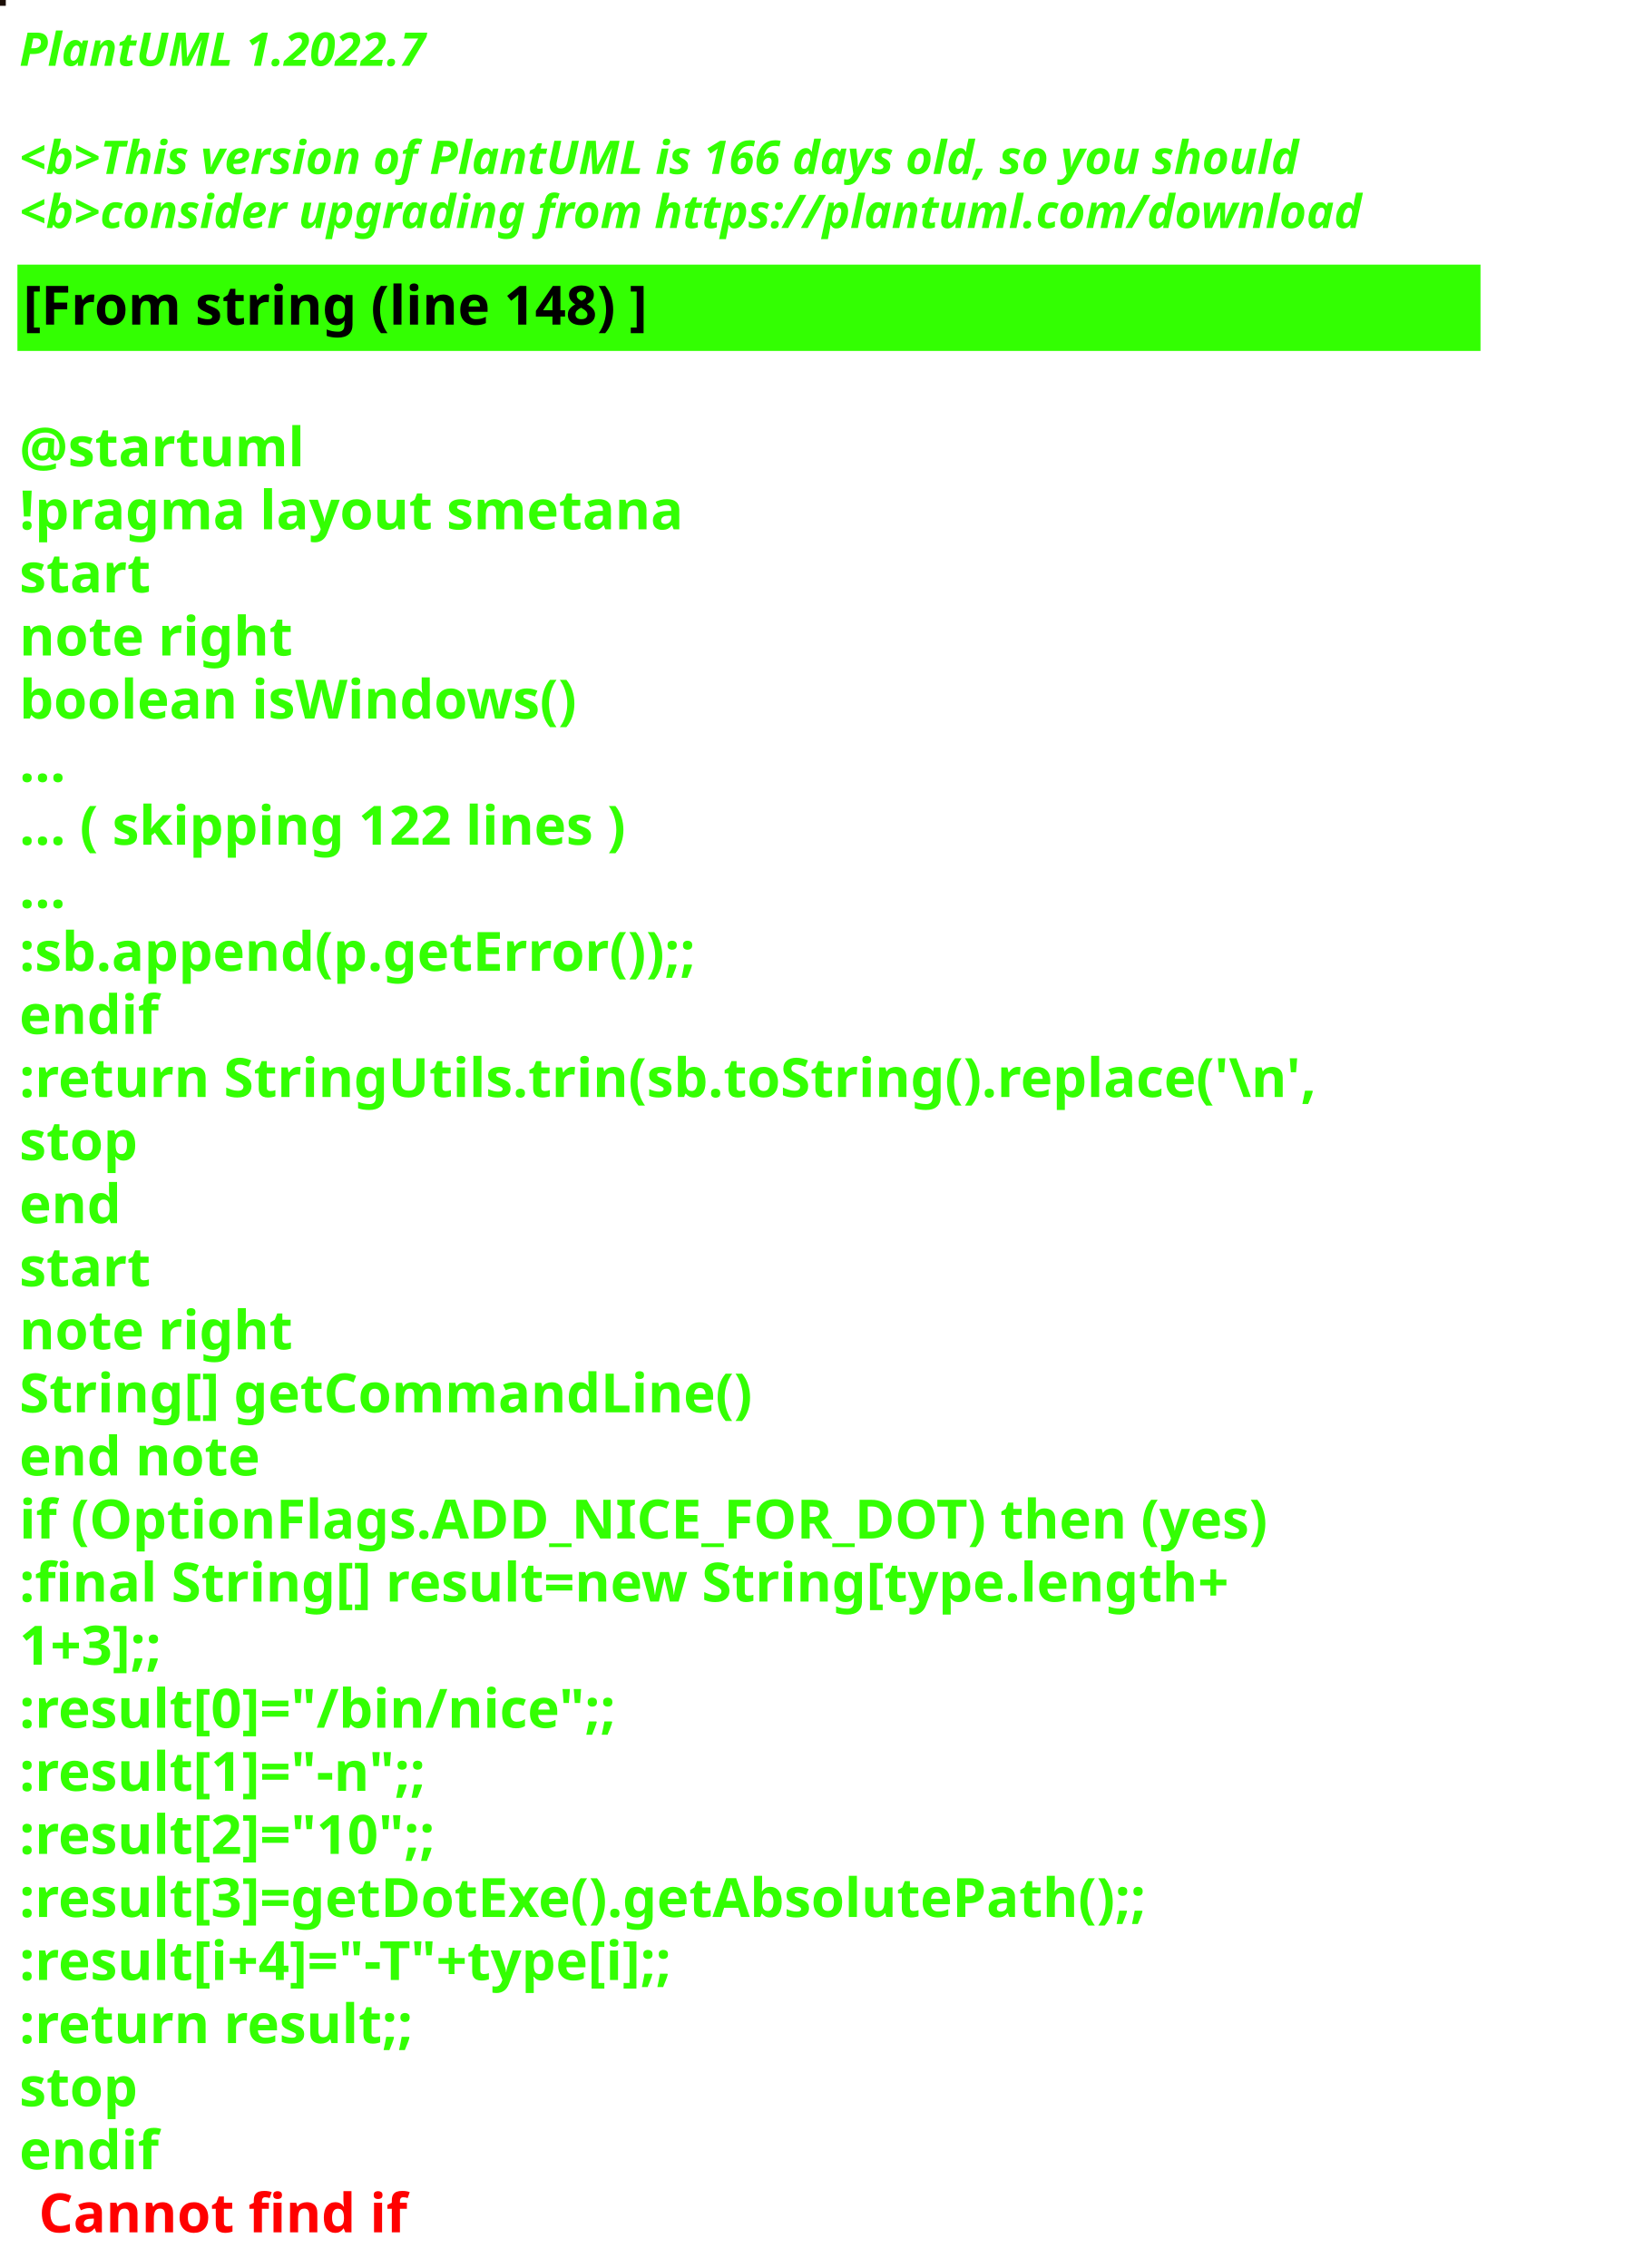
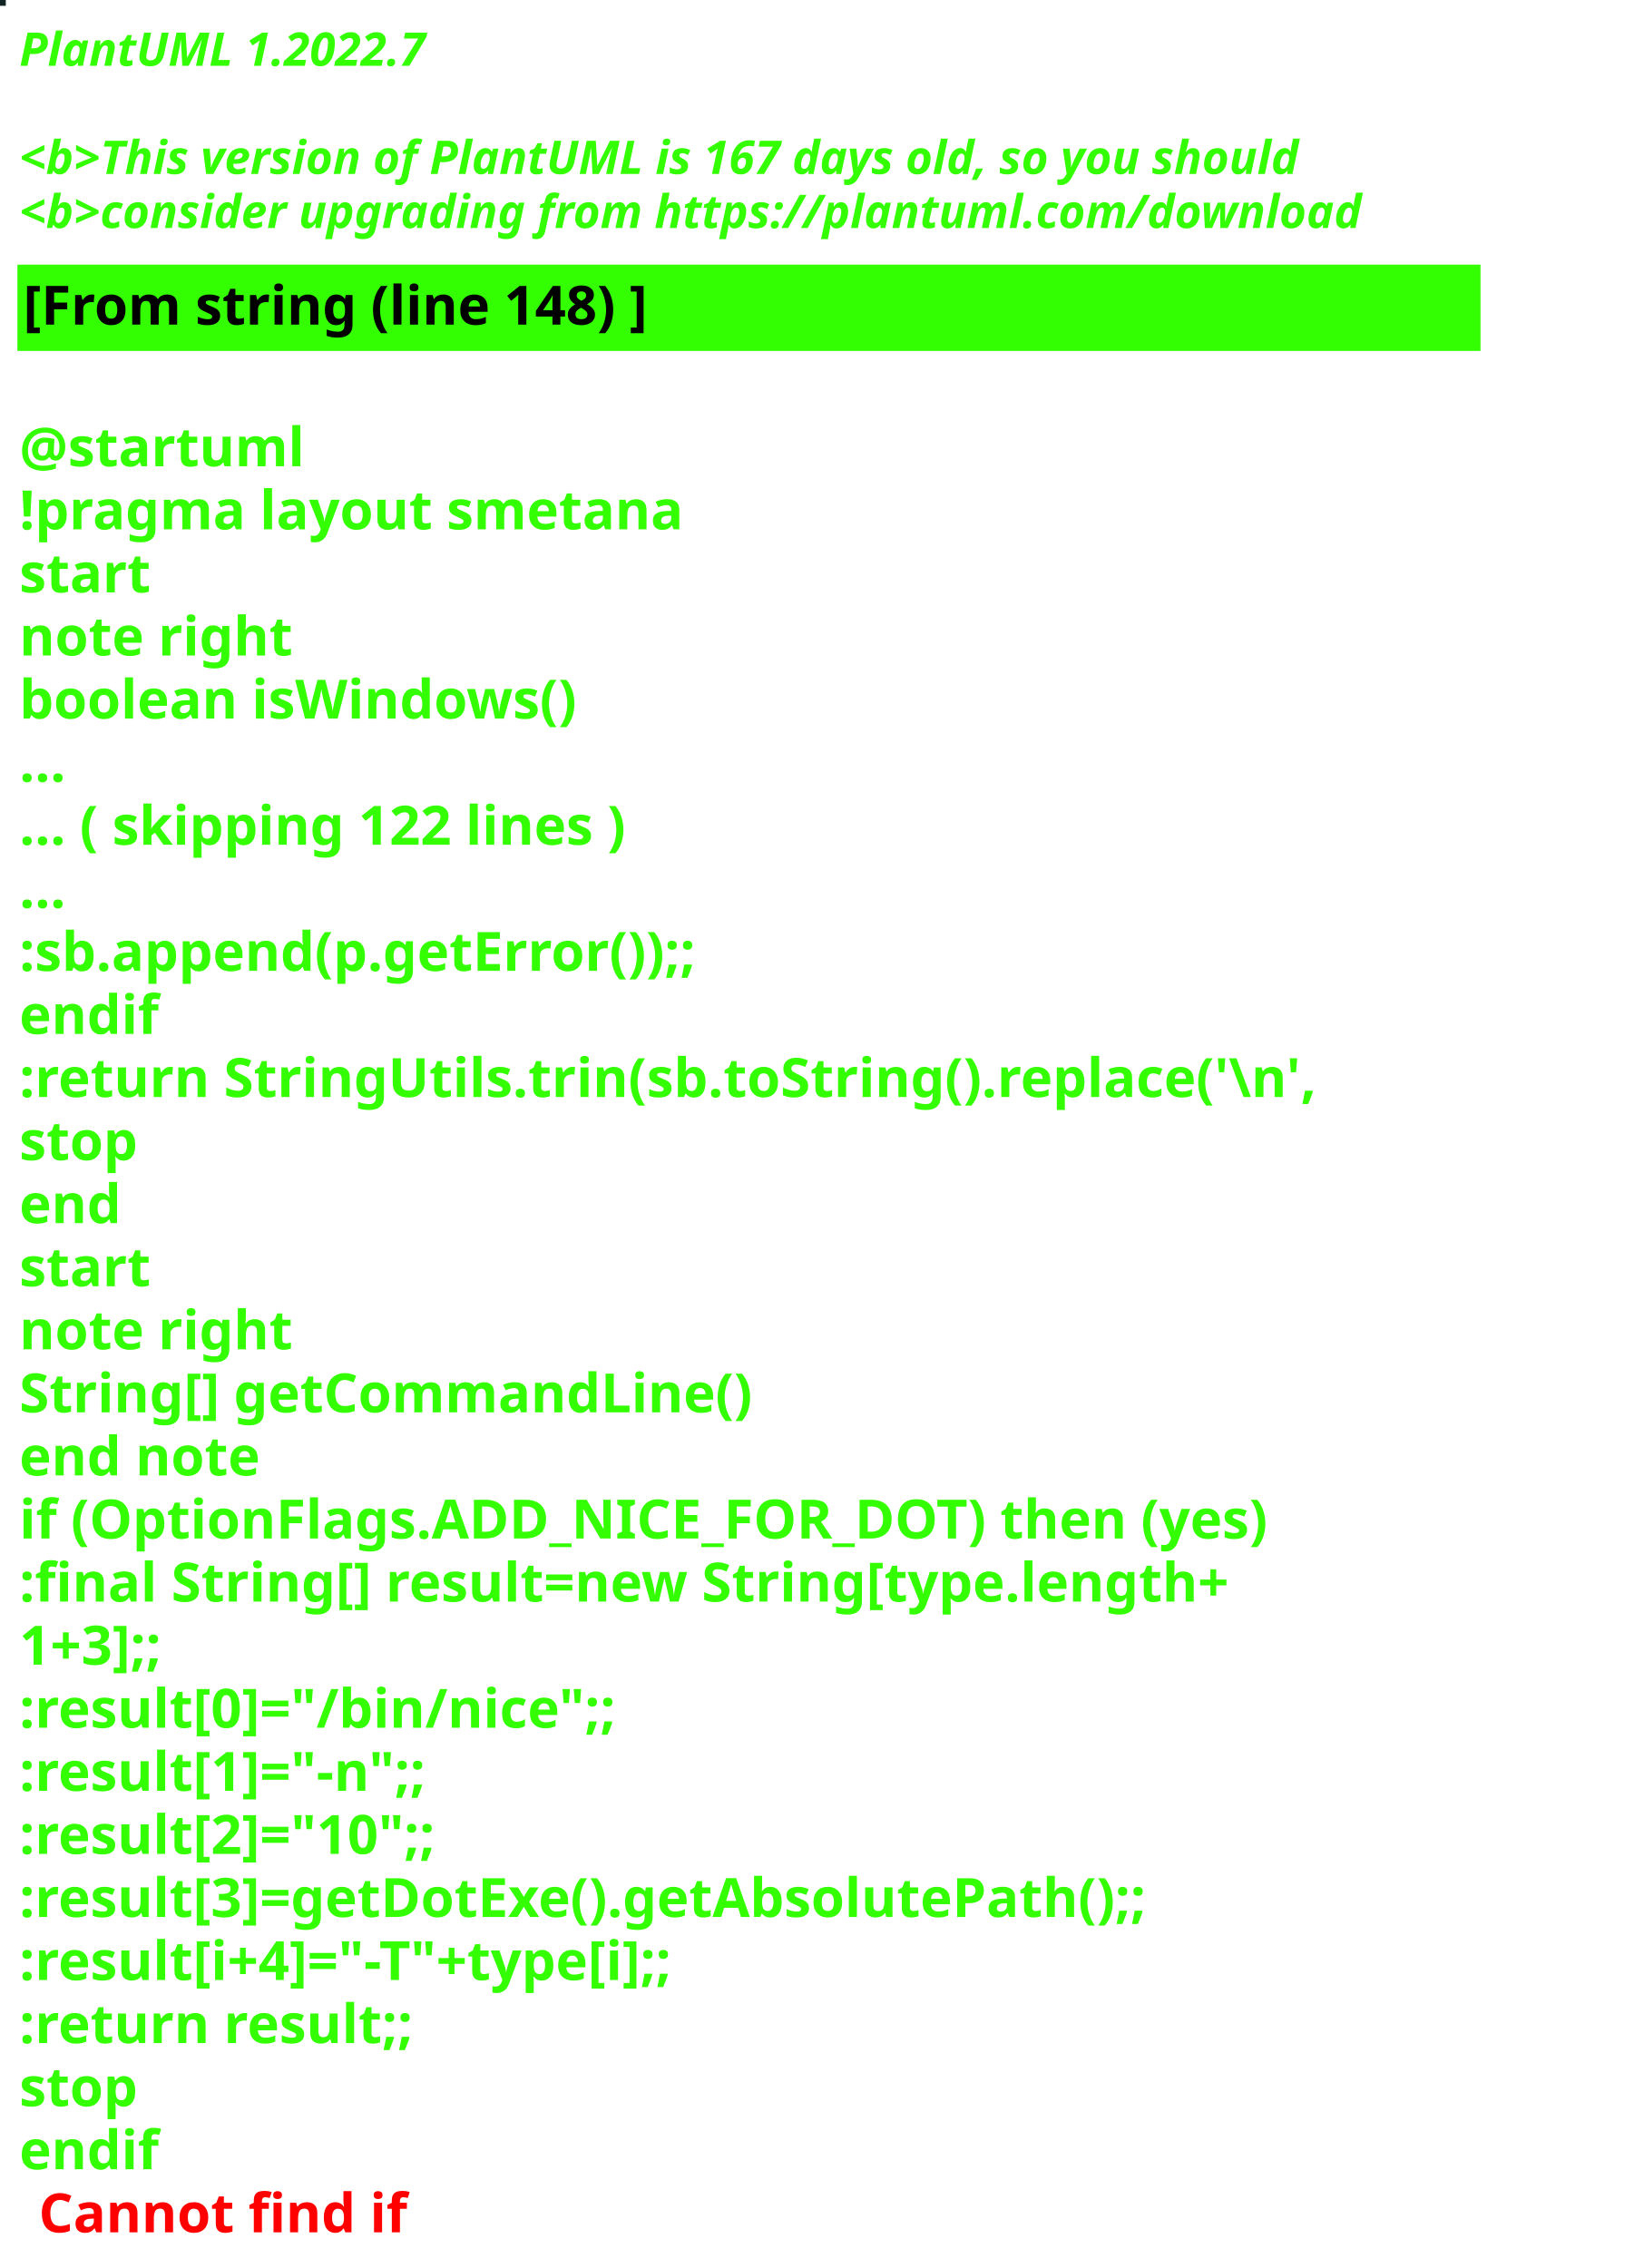
<svg xmlns="http://www.w3.org/2000/svg" contentStyleType="text/css" height="586px" preserveAspectRatio="none" style="width:422px;height:586px;background:#000000;" version="1.1" viewBox="0 0 422 586" width="422px" zoomAndPan="magnify">
  <defs />
  <g>
-     <rect fill="#1A0D05" height="1" style="stroke:#1A0D05;stroke-width:1.0;" width="1" x="0" y="0" />
+     <rect fill="#122525" height="1" style="stroke:#122525;stroke-width:1.0;" width="1" x="0" y="0" />
    <text fill="#33FF02" font-family="sans-serif" font-size="12" font-style="italic" font-weight="bold" lengthAdjust="spacing" textLength="127" x="5" y="17">PlantUML 1.2022.7</text>
    <text fill="#33FF02" font-family="sans-serif" font-size="12" font-style="italic" font-weight="bold" lengthAdjust="spacing" textLength="4" x="5" y="30.969"> </text>
-     <text fill="#33FF02" font-family="sans-serif" font-size="12" font-style="italic" font-weight="bold" lengthAdjust="spacing" textLength="399" x="5" y="44.938">&lt;b&gt;This version of PlantUML is 166 days old, so you should</text>
+     <text fill="#33FF02" font-family="sans-serif" font-size="12" font-style="italic" font-weight="bold" lengthAdjust="spacing" textLength="399" x="5" y="44.938">&lt;b&gt;This version of PlantUML is 167 days old, so you should</text>
    <text fill="#33FF02" font-family="sans-serif" font-size="12" font-style="italic" font-weight="bold" lengthAdjust="spacing" textLength="408" x="5" y="58.906">&lt;b&gt;consider upgrading from https://plantuml.com/download</text>
    <rect fill="#33FF02" height="21.297" style="stroke:#33FF02;stroke-width:1.0;" width="377" x="5" y="68.875" />
    <text fill="#000000" font-family="sans-serif" font-size="14" font-weight="bold" lengthAdjust="spacing" textLength="188" x="6" y="83.875">[From string (line 148) ]</text>
    <text fill="#33FF02" font-family="sans-serif" font-size="14" font-weight="bold" lengthAdjust="spacing" textLength="5" x="5" y="104.172"> </text>
    <text fill="#33FF02" font-family="sans-serif" font-size="14" font-weight="bold" lengthAdjust="spacing" textLength="79" x="5" y="120.469">@startuml</text>
    <text fill="#33FF02" font-family="sans-serif" font-size="14" font-weight="bold" lengthAdjust="spacing" textLength="190" x="5" y="136.766">!pragma layout smetana</text>
    <text fill="#33FF02" font-family="sans-serif" font-size="14" font-weight="bold" lengthAdjust="spacing" textLength="37" x="5" y="153.062">start</text>
    <text fill="#33FF02" font-family="sans-serif" font-size="14" font-weight="bold" lengthAdjust="spacing" textLength="78" x="5" y="169.359">note right</text>
    <text fill="#33FF02" font-family="sans-serif" font-size="14" font-weight="bold" lengthAdjust="spacing" textLength="165" x="5" y="185.656">boolean isWindows()</text>
    <text fill="#33FF02" font-family="sans-serif" font-size="14" font-weight="bold" lengthAdjust="spacing" textLength="15" x="5" y="201.953">...</text>
    <text fill="#33FF02" font-family="sans-serif" font-size="14" font-weight="bold" lengthAdjust="spacing" textLength="185" x="5" y="218.25">... ( skipping 122 lines )</text>
    <text fill="#33FF02" font-family="sans-serif" font-size="14" font-weight="bold" lengthAdjust="spacing" textLength="15" x="5" y="234.547">...</text>
    <text fill="#33FF02" font-family="sans-serif" font-size="14" font-weight="bold" lengthAdjust="spacing" textLength="206" x="5" y="250.844">:sb.append(p.getError());;</text>
    <text fill="#33FF02" font-family="sans-serif" font-size="14" font-weight="bold" lengthAdjust="spacing" textLength="40" x="5" y="267.141">endif</text>
    <text fill="#33FF02" font-family="sans-serif" font-size="14" font-weight="bold" lengthAdjust="spacing" textLength="377" x="5" y="283.438">:return StringUtils.trin(sb.toString().replace('\n',</text>
    <text fill="#33FF02" font-family="sans-serif" font-size="14" font-weight="bold" lengthAdjust="spacing" textLength="35" x="5" y="299.734">stop</text>
    <text fill="#33FF02" font-family="sans-serif" font-size="14" font-weight="bold" lengthAdjust="spacing" textLength="30" x="5" y="316.031">end</text>
    <text fill="#33FF02" font-family="sans-serif" font-size="14" font-weight="bold" lengthAdjust="spacing" textLength="37" x="5" y="332.328">start</text>
    <text fill="#33FF02" font-family="sans-serif" font-size="14" font-weight="bold" lengthAdjust="spacing" textLength="78" x="5" y="348.625">note right</text>
    <text fill="#33FF02" font-family="sans-serif" font-size="14" font-weight="bold" lengthAdjust="spacing" textLength="213" x="5" y="364.922">String[] getCommandLine()</text>
    <text fill="#33FF02" font-family="sans-serif" font-size="14" font-weight="bold" lengthAdjust="spacing" textLength="71" x="5" y="381.219">end note</text>
    <text fill="#33FF02" font-family="sans-serif" font-size="14" font-weight="bold" lengthAdjust="spacing" textLength="364" x="5" y="397.516">if (OptionFlags.ADD_NICE_FOR_DOT) then (yes)</text>
    <text fill="#33FF02" font-family="sans-serif" font-size="14" font-weight="bold" lengthAdjust="spacing" textLength="360" x="5" y="413.812">:final String[] result=new String[type.length+</text>
    <text fill="#33FF02" font-family="sans-serif" font-size="14" font-weight="bold" lengthAdjust="spacing" textLength="50" x="5" y="430.109">1+3];;</text>
    <text fill="#33FF02" font-family="sans-serif" font-size="14" font-weight="bold" lengthAdjust="spacing" textLength="179" x="5" y="446.406">:result[0]="/bin/nice";;</text>
    <text fill="#33FF02" font-family="sans-serif" font-size="14" font-weight="bold" lengthAdjust="spacing" textLength="128" x="5" y="462.703">:result[1]="-n";;</text>
    <text fill="#33FF02" font-family="sans-serif" font-size="14" font-weight="bold" lengthAdjust="spacing" textLength="132" x="5" y="479">:result[2]="10";;</text>
    <text fill="#33FF02" font-family="sans-serif" font-size="14" font-weight="bold" lengthAdjust="spacing" textLength="339" x="5" y="495.297">:result[3]=getDotExe().getAbsolutePath();;</text>
    <text fill="#33FF02" font-family="sans-serif" font-size="14" font-weight="bold" lengthAdjust="spacing" textLength="207" x="5" y="511.594">:result[i+4]="-T"+type[i];;</text>
    <text fill="#33FF02" font-family="sans-serif" font-size="14" font-weight="bold" lengthAdjust="spacing" textLength="119" x="5" y="527.891">:return result;;</text>
    <text fill="#33FF02" font-family="sans-serif" font-size="14" font-weight="bold" lengthAdjust="spacing" textLength="35" x="5" y="544.188">stop</text>
    <text fill="#33FF02" font-family="sans-serif" font-size="14" font-weight="bold" lengthAdjust="spacing" text-decoration="wavy underline" textLength="40" x="5" y="560.484">endif</text>
    <text fill="#FF0000" font-family="sans-serif" font-size="14" font-weight="bold" lengthAdjust="spacing" textLength="106" x="10" y="576.781">Cannot find if</text>
  </g>
</svg>
